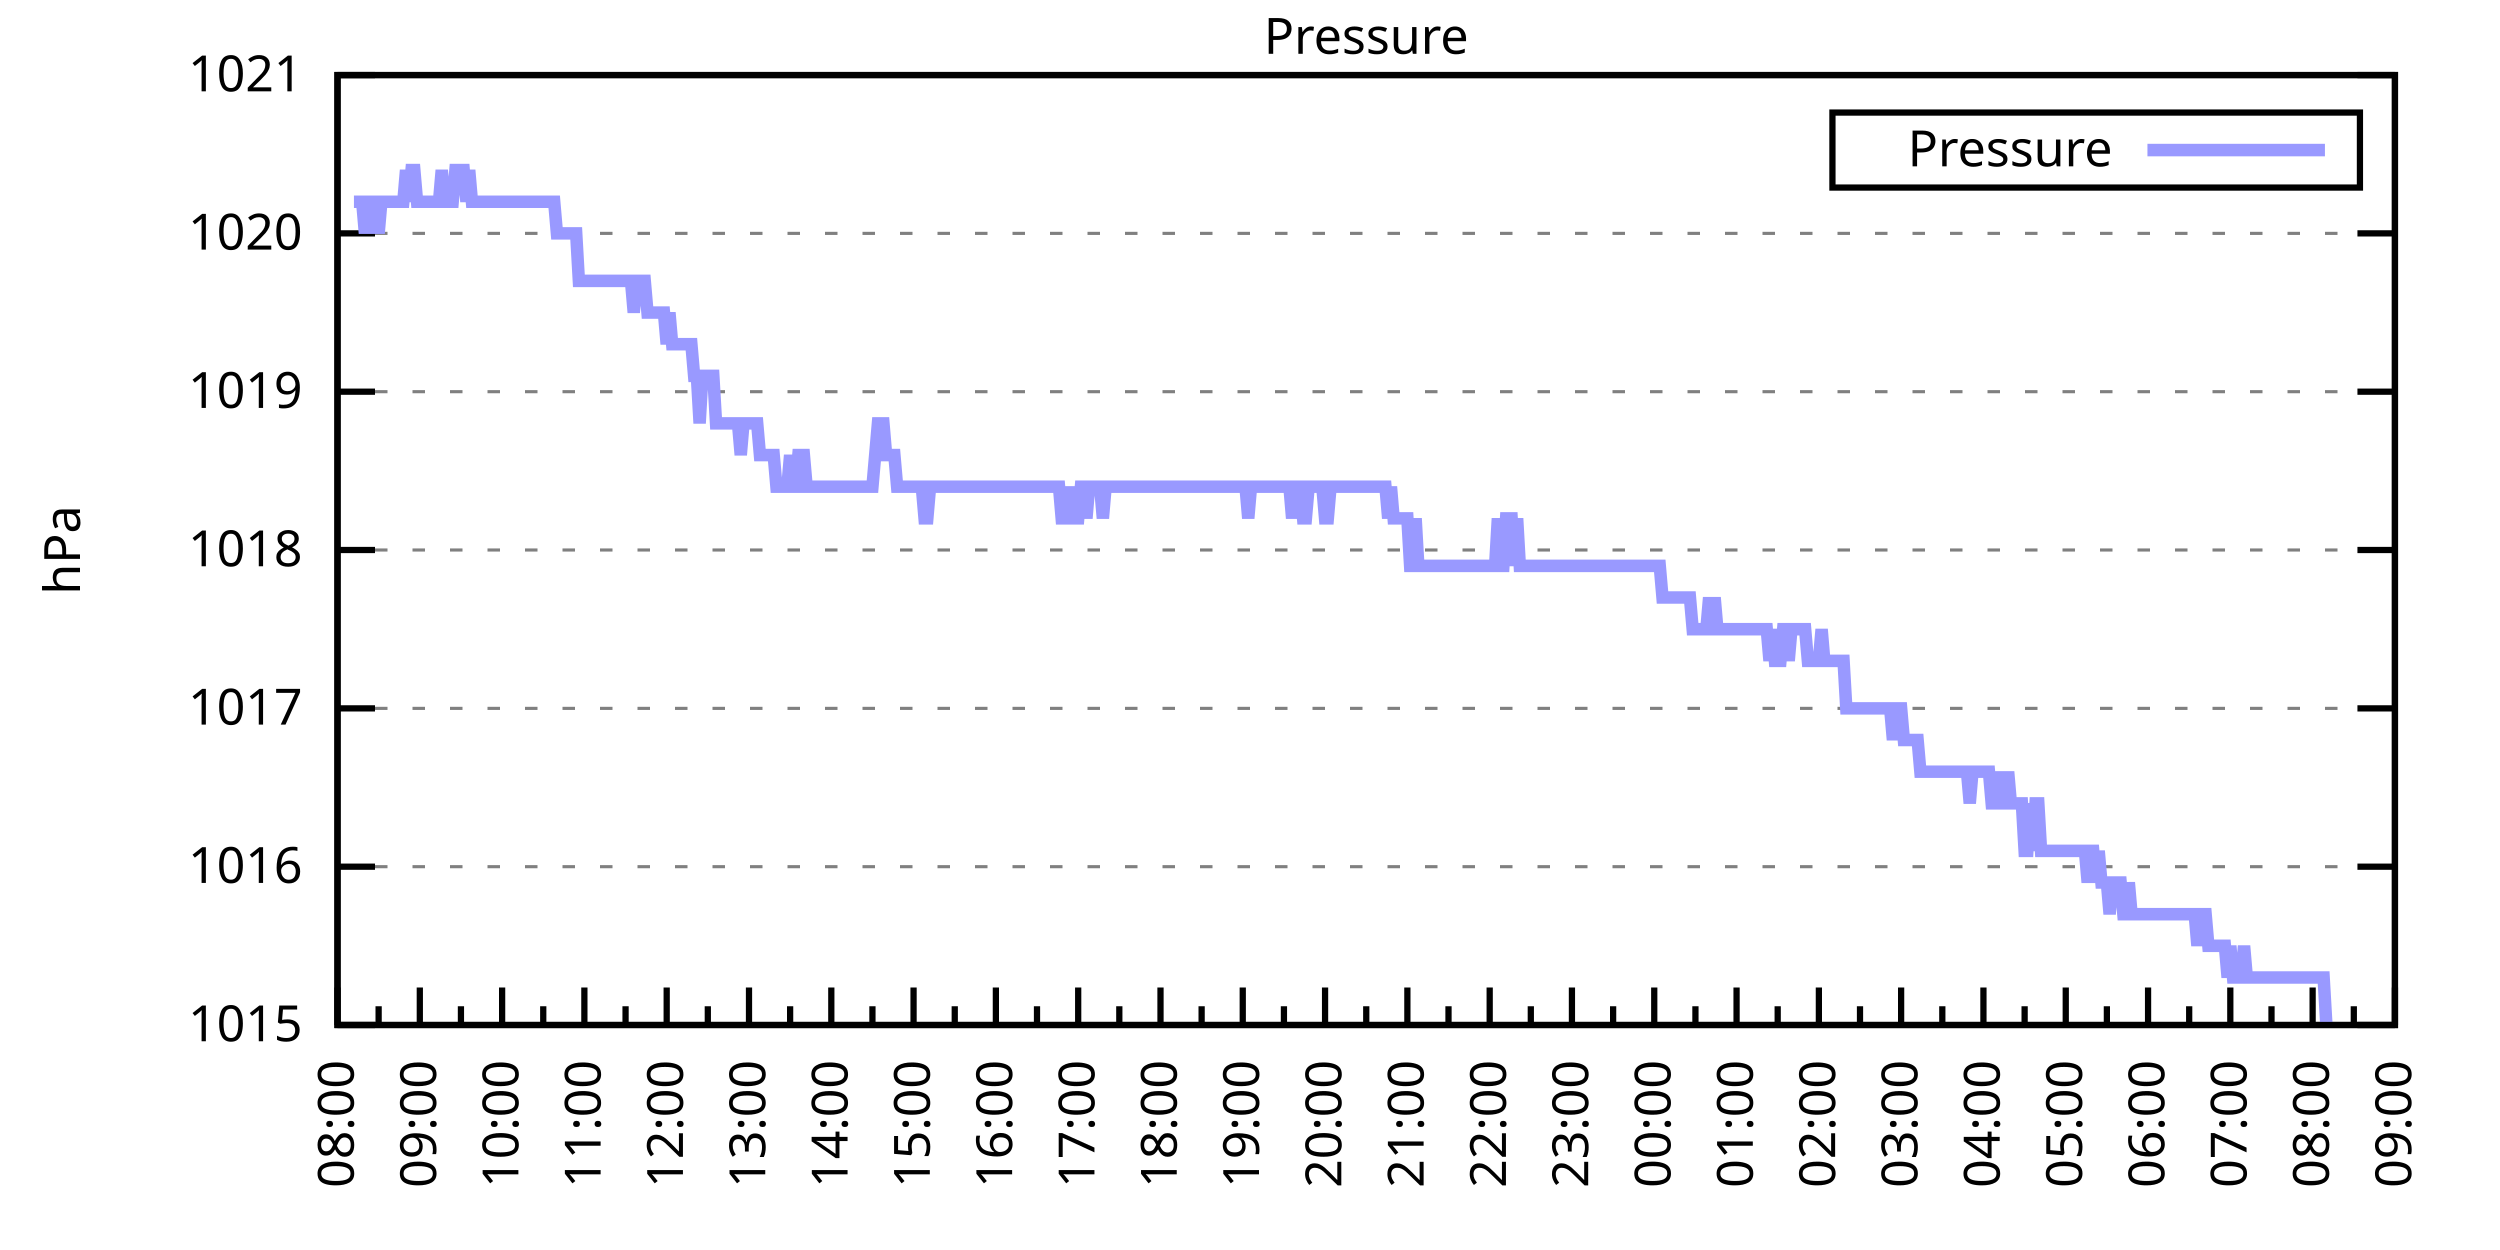
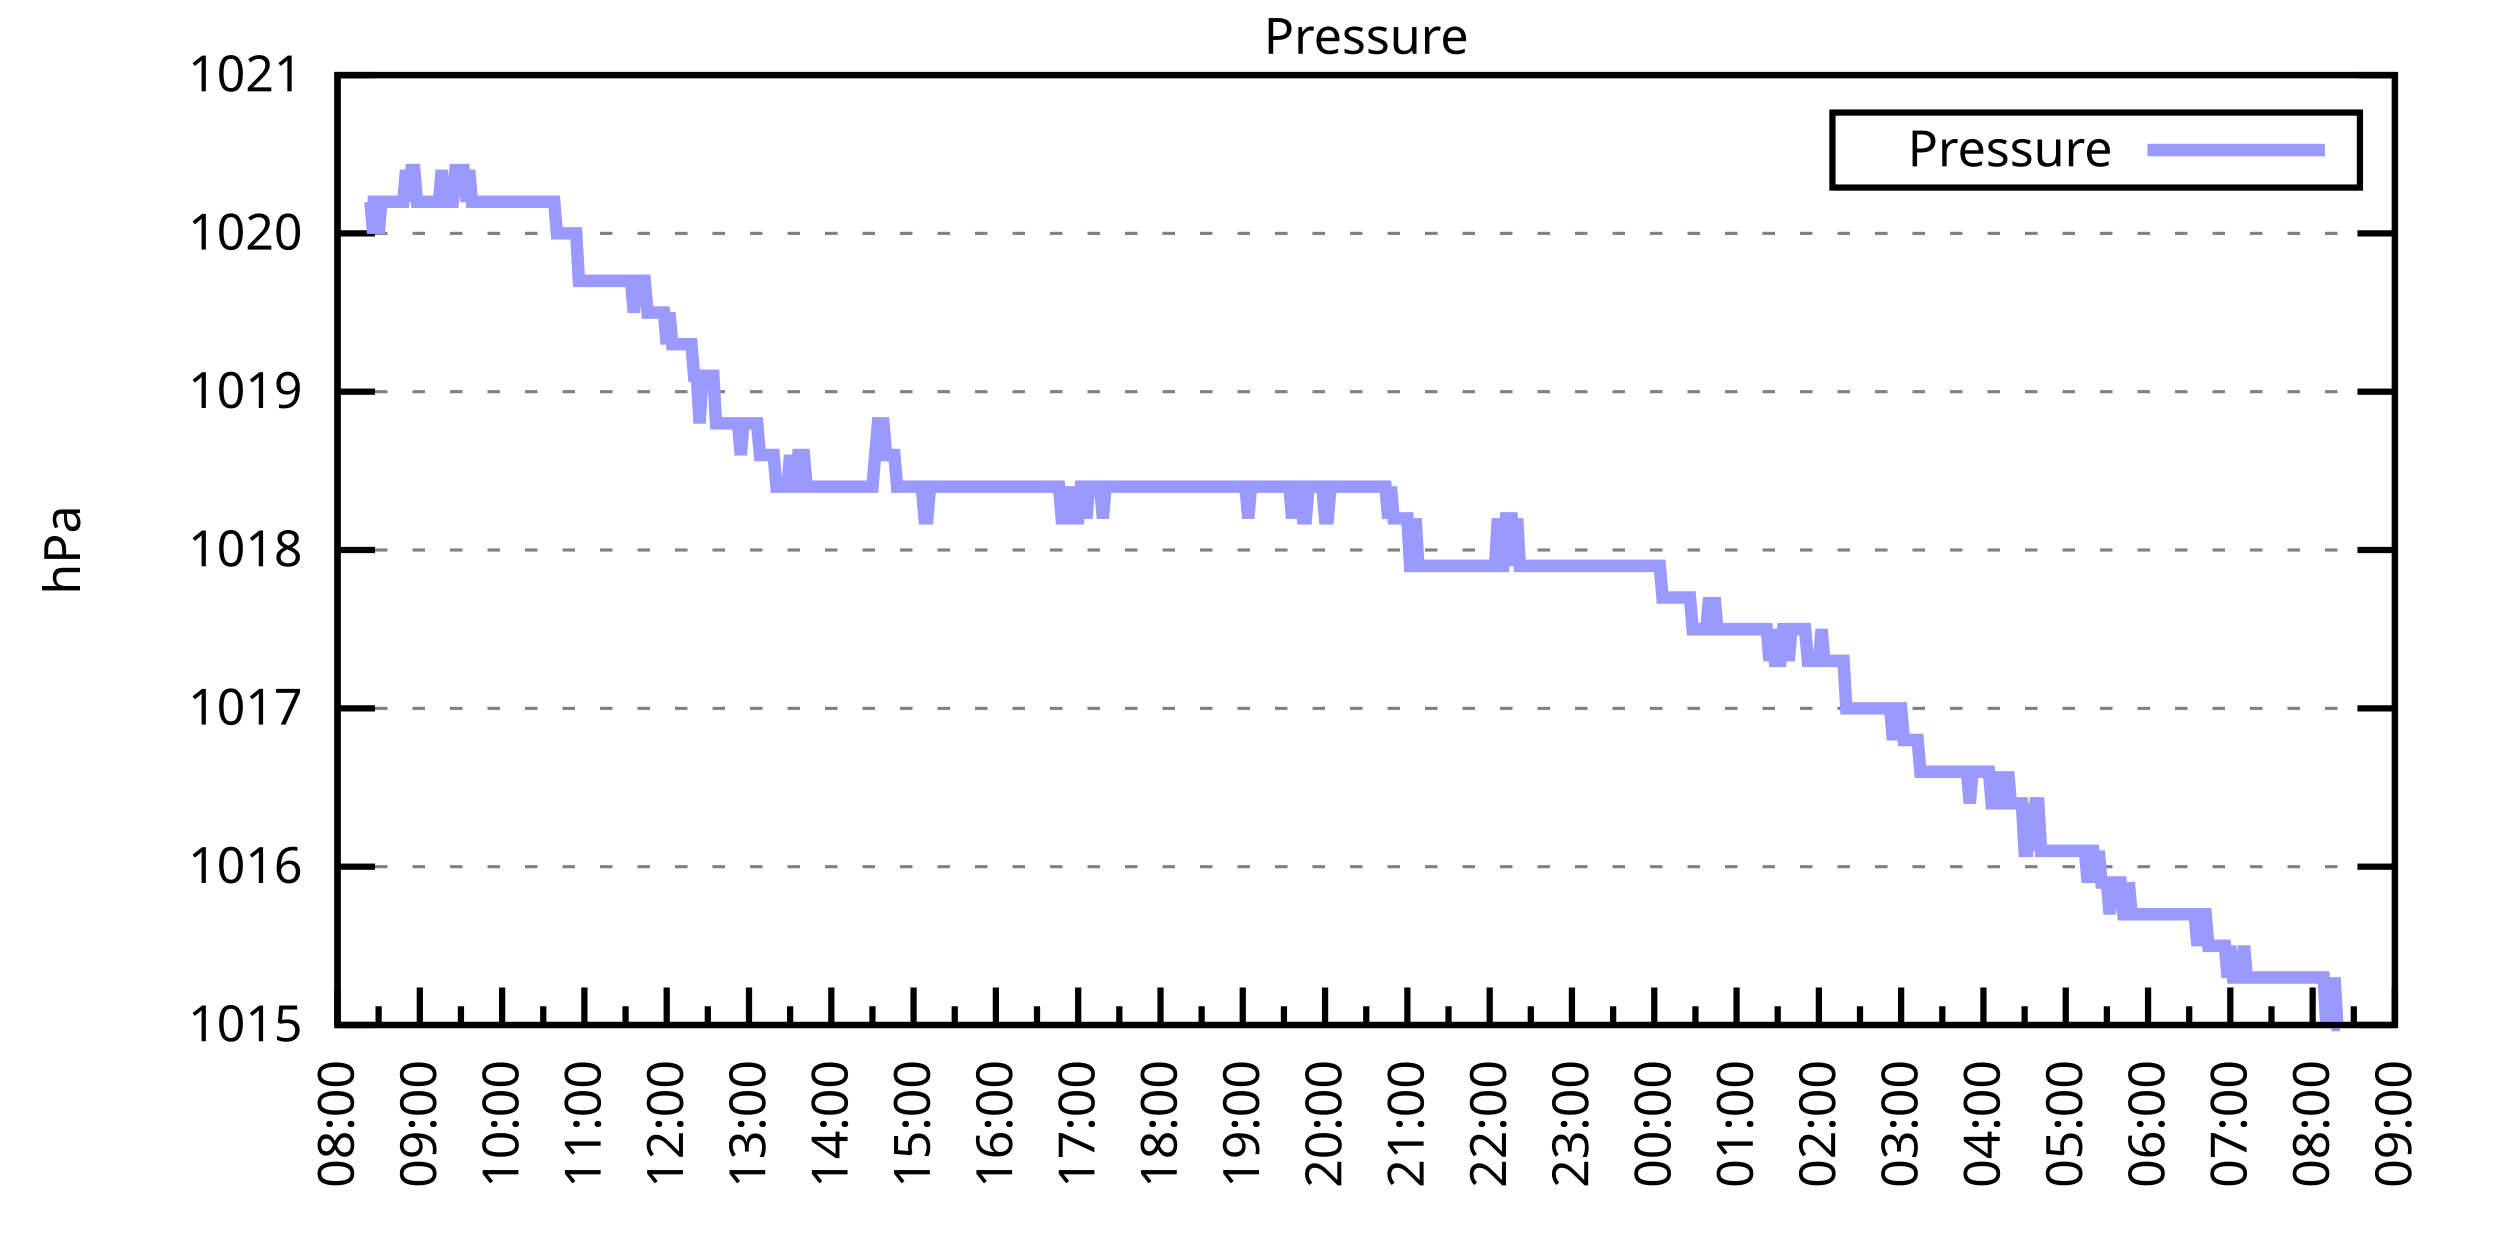
<svg xmlns="http://www.w3.org/2000/svg" xmlns:xlink="http://www.w3.org/1999/xlink" width="400" height="200" viewBox="0 0 400 200">
  <g id="gnuplot_canvas">
    <rect x="0" y="0" width="400" height="200" fill="none" />
    <defs>
      <circle id="gpDot" r="0.5" stroke-width="0.5" stroke="currentColor" />
      <path id="gpPt0" stroke-width="0.333" stroke="currentColor" d="M-1,0 h2 M0,-1 v2" />
      <path id="gpPt1" stroke-width="0.333" stroke="currentColor" d="M-1,-1 L1,1 M1,-1 L-1,1" />
      <path id="gpPt2" stroke-width="0.333" stroke="currentColor" d="M-1,0 L1,0 M0,-1 L0,1 M-1,-1 L1,1 M-1,1 L1,-1" />
      <rect id="gpPt3" stroke-width="0.333" stroke="currentColor" x="-1" y="-1" width="2" height="2" />
      <rect id="gpPt4" stroke-width="0.333" stroke="currentColor" fill="currentColor" x="-1" y="-1" width="2" height="2" />
      <circle id="gpPt5" stroke-width="0.333" stroke="currentColor" cx="0" cy="0" r="1" />
      <use xlink:href="#gpPt5" id="gpPt6" fill="currentColor" stroke="none" />
      <path id="gpPt7" stroke-width="0.333" stroke="currentColor" d="M0,-1.33 L-1.33,0.67 L1.33,0.67 z" />
      <use xlink:href="#gpPt7" id="gpPt8" fill="currentColor" stroke="none" />
      <use xlink:href="#gpPt7" id="gpPt9" stroke="currentColor" transform="rotate(180)" />
      <use xlink:href="#gpPt9" id="gpPt10" fill="currentColor" stroke="none" />
      <use xlink:href="#gpPt3" id="gpPt11" stroke="currentColor" transform="rotate(45)" />
      <use xlink:href="#gpPt11" id="gpPt12" fill="currentColor" stroke="none" />
      <path id="gpPt13" stroke-width="0.333" stroke="currentColor" d="M0,1.330 L1.265,0.411 L0.782,-1.067 L-0.782,-1.076 L-1.265,0.411 z" />
      <use xlink:href="#gpPt13" id="gpPt14" fill="currentColor" stroke="none" />
      <filter id="textbox" filterUnits="objectBoundingBox" x="0" y="0" height="1" width="1">
        <feFlood flood-color="white" flood-opacity="1" result="bgnd" />
        <feComposite in="SourceGraphic" in2="bgnd" operator="atop" />
      </filter>
      <filter id="greybox" filterUnits="objectBoundingBox" x="0" y="0" height="1" width="1">
        <feFlood flood-color="lightgrey" flood-opacity="1" result="grey" />
        <feComposite in="SourceGraphic" in2="grey" operator="atop" />
      </filter>
    </defs>
    <g fill="none" color="white" stroke="currentColor" stroke-width="1.00" stroke-linecap="butt" stroke-linejoin="miter">
</g>
    <g fill="none" color="black" stroke="currentColor" stroke-width="1.00" stroke-linecap="butt" stroke-linejoin="miter">
      <g stroke="none" shape-rendering="crispEdges">
        <polygon fill="rgb(255, 255, 255)" points="54.00,164.00 383.18,164.00 383.18,12.02 54.00,12.02 " />
      </g>
    </g>
    <g fill="none" color="black" stroke="currentColor" stroke-width="1.00" stroke-linecap="butt" stroke-linejoin="miter">
</g>
    <g fill="none" color="black" stroke="black" stroke-width="0.50" stroke-linecap="butt" stroke-linejoin="miter">
</g>
    <g fill="none" color="gray" stroke="currentColor" stroke-width="0.50" stroke-linecap="butt" stroke-linejoin="miter">
      <path stroke="gray" stroke-dasharray="2,4" class="gridline" d="M54.00,164.00 L383.19,164.00  " />
    </g>
    <g fill="none" color="gray" stroke="gray" stroke-width="1.00" stroke-linecap="butt" stroke-linejoin="miter">
</g>
    <g fill="none" color="black" stroke="currentColor" stroke-width="1.00" stroke-linecap="butt" stroke-linejoin="miter">
      <path stroke="black" d="M54.00,164.00 L60.00,164.00 M383.19,164.00 L377.19,164.00  " />
      <g transform="translate(48.40,166.60)" stroke="none" fill="black" font-family="Sans" font-size="8.00" text-anchor="end">
        <text>
          <tspan font-family="Sans"> 1015</tspan>
        </text>
      </g>
    </g>
    <g fill="none" color="black" stroke="currentColor" stroke-width="1.00" stroke-linecap="butt" stroke-linejoin="miter">
</g>
    <g fill="none" color="black" stroke="black" stroke-width="0.50" stroke-linecap="butt" stroke-linejoin="miter">
</g>
    <g fill="none" color="gray" stroke="currentColor" stroke-width="0.50" stroke-linecap="butt" stroke-linejoin="miter">
      <path stroke="gray" stroke-dasharray="2,4" class="gridline" d="M54.00,138.67 L383.19,138.67  " />
    </g>
    <g fill="none" color="gray" stroke="gray" stroke-width="1.00" stroke-linecap="butt" stroke-linejoin="miter">
</g>
    <g fill="none" color="black" stroke="currentColor" stroke-width="1.00" stroke-linecap="butt" stroke-linejoin="miter">
      <path stroke="black" d="M54.00,138.67 L60.00,138.67 M383.19,138.67 L377.19,138.67  " />
      <g transform="translate(48.40,141.27)" stroke="none" fill="black" font-family="Sans" font-size="8.00" text-anchor="end">
        <text>
          <tspan font-family="Sans"> 1016</tspan>
        </text>
      </g>
    </g>
    <g fill="none" color="black" stroke="currentColor" stroke-width="1.00" stroke-linecap="butt" stroke-linejoin="miter">
</g>
    <g fill="none" color="black" stroke="black" stroke-width="0.50" stroke-linecap="butt" stroke-linejoin="miter">
</g>
    <g fill="none" color="gray" stroke="currentColor" stroke-width="0.50" stroke-linecap="butt" stroke-linejoin="miter">
      <path stroke="gray" stroke-dasharray="2,4" class="gridline" d="M54.00,113.34 L383.19,113.34  " />
    </g>
    <g fill="none" color="gray" stroke="gray" stroke-width="1.00" stroke-linecap="butt" stroke-linejoin="miter">
</g>
    <g fill="none" color="black" stroke="currentColor" stroke-width="1.00" stroke-linecap="butt" stroke-linejoin="miter">
      <path stroke="black" d="M54.00,113.34 L60.00,113.34 M383.19,113.34 L377.19,113.34  " />
      <g transform="translate(48.40,115.94)" stroke="none" fill="black" font-family="Sans" font-size="8.00" text-anchor="end">
        <text>
          <tspan font-family="Sans"> 1017</tspan>
        </text>
      </g>
    </g>
    <g fill="none" color="black" stroke="currentColor" stroke-width="1.00" stroke-linecap="butt" stroke-linejoin="miter">
</g>
    <g fill="none" color="black" stroke="black" stroke-width="0.50" stroke-linecap="butt" stroke-linejoin="miter">
</g>
    <g fill="none" color="gray" stroke="currentColor" stroke-width="0.50" stroke-linecap="butt" stroke-linejoin="miter">
      <path stroke="gray" stroke-dasharray="2,4" class="gridline" d="M54.00,88.00 L383.19,88.00  " />
    </g>
    <g fill="none" color="gray" stroke="gray" stroke-width="1.00" stroke-linecap="butt" stroke-linejoin="miter">
</g>
    <g fill="none" color="black" stroke="currentColor" stroke-width="1.00" stroke-linecap="butt" stroke-linejoin="miter">
      <path stroke="black" d="M54.00,88.00 L60.00,88.00 M383.19,88.00 L377.19,88.00  " />
      <g transform="translate(48.40,90.60)" stroke="none" fill="black" font-family="Sans" font-size="8.00" text-anchor="end">
        <text>
          <tspan font-family="Sans"> 1018</tspan>
        </text>
      </g>
    </g>
    <g fill="none" color="black" stroke="currentColor" stroke-width="1.00" stroke-linecap="butt" stroke-linejoin="miter">
</g>
    <g fill="none" color="black" stroke="black" stroke-width="0.50" stroke-linecap="butt" stroke-linejoin="miter">
</g>
    <g fill="none" color="gray" stroke="currentColor" stroke-width="0.50" stroke-linecap="butt" stroke-linejoin="miter">
      <path stroke="gray" stroke-dasharray="2,4" class="gridline" d="M54.00,62.67 L383.19,62.67  " />
    </g>
    <g fill="none" color="gray" stroke="gray" stroke-width="1.00" stroke-linecap="butt" stroke-linejoin="miter">
</g>
    <g fill="none" color="black" stroke="currentColor" stroke-width="1.00" stroke-linecap="butt" stroke-linejoin="miter">
      <path stroke="black" d="M54.00,62.67 L60.00,62.67 M383.19,62.67 L377.19,62.67  " />
      <g transform="translate(48.40,65.27)" stroke="none" fill="black" font-family="Sans" font-size="8.00" text-anchor="end">
        <text>
          <tspan font-family="Sans"> 1019</tspan>
        </text>
      </g>
    </g>
    <g fill="none" color="black" stroke="currentColor" stroke-width="1.00" stroke-linecap="butt" stroke-linejoin="miter">
</g>
    <g fill="none" color="black" stroke="black" stroke-width="0.50" stroke-linecap="butt" stroke-linejoin="miter">
</g>
    <g fill="none" color="gray" stroke="currentColor" stroke-width="0.50" stroke-linecap="butt" stroke-linejoin="miter">
      <path stroke="gray" stroke-dasharray="2,4" class="gridline" d="M54.00,37.34 L383.19,37.34  " />
    </g>
    <g fill="none" color="gray" stroke="gray" stroke-width="1.00" stroke-linecap="butt" stroke-linejoin="miter">
</g>
    <g fill="none" color="black" stroke="currentColor" stroke-width="1.00" stroke-linecap="butt" stroke-linejoin="miter">
      <path stroke="black" d="M54.00,37.34 L60.00,37.34 M383.19,37.34 L377.19,37.34  " />
      <g transform="translate(48.40,39.94)" stroke="none" fill="black" font-family="Sans" font-size="8.00" text-anchor="end">
        <text>
          <tspan font-family="Sans"> 1020</tspan>
        </text>
      </g>
    </g>
    <g fill="none" color="black" stroke="currentColor" stroke-width="1.00" stroke-linecap="butt" stroke-linejoin="miter">
</g>
    <g fill="none" color="black" stroke="black" stroke-width="0.50" stroke-linecap="butt" stroke-linejoin="miter">
</g>
    <g fill="none" color="gray" stroke="currentColor" stroke-width="0.50" stroke-linecap="butt" stroke-linejoin="miter">
      <path stroke="gray" stroke-dasharray="2,4" class="gridline" d="M54.00,12.01 L383.19,12.01  " />
    </g>
    <g fill="none" color="gray" stroke="gray" stroke-width="1.00" stroke-linecap="butt" stroke-linejoin="miter">
</g>
    <g fill="none" color="black" stroke="currentColor" stroke-width="1.00" stroke-linecap="butt" stroke-linejoin="miter">
      <path stroke="black" d="M54.00,12.01 L60.00,12.01 M383.19,12.01 L377.19,12.01  " />
      <g transform="translate(48.40,14.61)" stroke="none" fill="black" font-family="Sans" font-size="8.00" text-anchor="end">
        <text>
          <tspan font-family="Sans"> 1021</tspan>
        </text>
      </g>
    </g>
    <g fill="none" color="black" stroke="currentColor" stroke-width="1.00" stroke-linecap="butt" stroke-linejoin="miter">
      <path stroke="black" d="M54.00,164.00 L54.00,158.00  " />
      <g transform="translate(56.60,169.60) rotate(270)" stroke="none" fill="black" font-family="Sans" font-size="8.00" text-anchor="end">
        <text>
          <tspan font-family="Sans">08:00</tspan>
        </text>
      </g>
    </g>
    <g fill="none" color="black" stroke="currentColor" stroke-width="1.00" stroke-linecap="butt" stroke-linejoin="miter">
      <path stroke="black" d="M60.58,164.00 L60.58,161.00 M67.17,164.00 L67.17,158.00  " />
      <g transform="translate(69.77,169.60) rotate(270)" stroke="none" fill="black" font-family="Sans" font-size="8.00" text-anchor="end">
        <text>
          <tspan font-family="Sans">09:00</tspan>
        </text>
      </g>
    </g>
    <g fill="none" color="black" stroke="currentColor" stroke-width="1.00" stroke-linecap="butt" stroke-linejoin="miter">
      <path stroke="black" d="M73.75,164.00 L73.75,161.00 M80.34,164.00 L80.34,158.00  " />
      <g transform="translate(82.94,169.60) rotate(270)" stroke="none" fill="black" font-family="Sans" font-size="8.00" text-anchor="end">
        <text>
          <tspan font-family="Sans">10:00</tspan>
        </text>
      </g>
    </g>
    <g fill="none" color="black" stroke="currentColor" stroke-width="1.00" stroke-linecap="butt" stroke-linejoin="miter">
      <path stroke="black" d="M86.92,164.00 L86.92,161.00 M93.50,164.00 L93.50,158.00  " />
      <g transform="translate(96.10,169.60) rotate(270)" stroke="none" fill="black" font-family="Sans" font-size="8.00" text-anchor="end">
        <text>
          <tspan font-family="Sans">11:00</tspan>
        </text>
      </g>
    </g>
    <g fill="none" color="black" stroke="currentColor" stroke-width="1.00" stroke-linecap="butt" stroke-linejoin="miter">
      <path stroke="black" d="M100.09,164.00 L100.09,161.00 M106.67,164.00 L106.67,158.00  " />
      <g transform="translate(109.27,169.60) rotate(270)" stroke="none" fill="black" font-family="Sans" font-size="8.00" text-anchor="end">
        <text>
          <tspan font-family="Sans">12:00</tspan>
        </text>
      </g>
    </g>
    <g fill="none" color="black" stroke="currentColor" stroke-width="1.00" stroke-linecap="butt" stroke-linejoin="miter">
      <path stroke="black" d="M113.25,164.00 L113.25,161.00 M119.84,164.00 L119.84,158.00  " />
      <g transform="translate(122.44,169.60) rotate(270)" stroke="none" fill="black" font-family="Sans" font-size="8.00" text-anchor="end">
        <text>
          <tspan font-family="Sans">13:00</tspan>
        </text>
      </g>
    </g>
    <g fill="none" color="black" stroke="currentColor" stroke-width="1.00" stroke-linecap="butt" stroke-linejoin="miter">
      <path stroke="black" d="M126.42,164.00 L126.42,161.00 M133.01,164.00 L133.01,158.00  " />
      <g transform="translate(135.61,169.60) rotate(270)" stroke="none" fill="black" font-family="Sans" font-size="8.00" text-anchor="end">
        <text>
          <tspan font-family="Sans">14:00</tspan>
        </text>
      </g>
    </g>
    <g fill="none" color="black" stroke="currentColor" stroke-width="1.00" stroke-linecap="butt" stroke-linejoin="miter">
      <path stroke="black" d="M139.59,164.00 L139.59,161.00 M146.17,164.00 L146.17,158.00  " />
      <g transform="translate(148.77,169.60) rotate(270)" stroke="none" fill="black" font-family="Sans" font-size="8.00" text-anchor="end">
        <text>
          <tspan font-family="Sans">15:00</tspan>
        </text>
      </g>
    </g>
    <g fill="none" color="black" stroke="currentColor" stroke-width="1.00" stroke-linecap="butt" stroke-linejoin="miter">
      <path stroke="black" d="M152.76,164.00 L152.76,161.00 M159.34,164.00 L159.34,158.00  " />
      <g transform="translate(161.94,169.60) rotate(270)" stroke="none" fill="black" font-family="Sans" font-size="8.00" text-anchor="end">
        <text>
          <tspan font-family="Sans">16:00</tspan>
        </text>
      </g>
    </g>
    <g fill="none" color="black" stroke="currentColor" stroke-width="1.00" stroke-linecap="butt" stroke-linejoin="miter">
      <path stroke="black" d="M165.92,164.00 L165.92,161.00 M172.51,164.00 L172.51,158.00  " />
      <g transform="translate(175.11,169.60) rotate(270)" stroke="none" fill="black" font-family="Sans" font-size="8.00" text-anchor="end">
        <text>
          <tspan font-family="Sans">17:00</tspan>
        </text>
      </g>
    </g>
    <g fill="none" color="black" stroke="currentColor" stroke-width="1.00" stroke-linecap="butt" stroke-linejoin="miter">
      <path stroke="black" d="M179.09,164.00 L179.09,161.00 M185.68,164.00 L185.68,158.00  " />
      <g transform="translate(188.28,169.60) rotate(270)" stroke="none" fill="black" font-family="Sans" font-size="8.00" text-anchor="end">
        <text>
          <tspan font-family="Sans">18:00</tspan>
        </text>
      </g>
    </g>
    <g fill="none" color="black" stroke="currentColor" stroke-width="1.00" stroke-linecap="butt" stroke-linejoin="miter">
      <path stroke="black" d="M192.26,164.00 L192.26,161.00 M198.84,164.00 L198.84,158.00  " />
      <g transform="translate(201.44,169.60) rotate(270)" stroke="none" fill="black" font-family="Sans" font-size="8.00" text-anchor="end">
        <text>
          <tspan font-family="Sans">19:00</tspan>
        </text>
      </g>
    </g>
    <g fill="none" color="black" stroke="currentColor" stroke-width="1.00" stroke-linecap="butt" stroke-linejoin="miter">
      <path stroke="black" d="M205.43,164.00 L205.43,161.00 M212.01,164.00 L212.01,158.00  " />
      <g transform="translate(214.61,169.60) rotate(270)" stroke="none" fill="black" font-family="Sans" font-size="8.00" text-anchor="end">
        <text>
          <tspan font-family="Sans">20:00</tspan>
        </text>
      </g>
    </g>
    <g fill="none" color="black" stroke="currentColor" stroke-width="1.00" stroke-linecap="butt" stroke-linejoin="miter">
      <path stroke="black" d="M218.60,164.00 L218.60,161.00 M225.18,164.00 L225.18,158.00  " />
      <g transform="translate(227.78,169.60) rotate(270)" stroke="none" fill="black" font-family="Sans" font-size="8.00" text-anchor="end">
        <text>
          <tspan font-family="Sans">21:00</tspan>
        </text>
      </g>
    </g>
    <g fill="none" color="black" stroke="currentColor" stroke-width="1.00" stroke-linecap="butt" stroke-linejoin="miter">
      <path stroke="black" d="M231.76,164.00 L231.76,161.00 M238.35,164.00 L238.35,158.00  " />
      <g transform="translate(240.95,169.60) rotate(270)" stroke="none" fill="black" font-family="Sans" font-size="8.00" text-anchor="end">
        <text>
          <tspan font-family="Sans">22:00</tspan>
        </text>
      </g>
    </g>
    <g fill="none" color="black" stroke="currentColor" stroke-width="1.00" stroke-linecap="butt" stroke-linejoin="miter">
      <path stroke="black" d="M244.93,164.00 L244.93,161.00 M251.51,164.00 L251.51,158.00  " />
      <g transform="translate(254.11,169.60) rotate(270)" stroke="none" fill="black" font-family="Sans" font-size="8.00" text-anchor="end">
        <text>
          <tspan font-family="Sans">23:00</tspan>
        </text>
      </g>
    </g>
    <g fill="none" color="black" stroke="currentColor" stroke-width="1.00" stroke-linecap="butt" stroke-linejoin="miter">
      <path stroke="black" d="M258.10,164.00 L258.10,161.00 M264.68,164.00 L264.68,158.00  " />
      <g transform="translate(267.28,169.60) rotate(270)" stroke="none" fill="black" font-family="Sans" font-size="8.00" text-anchor="end">
        <text>
          <tspan font-family="Sans">00:00</tspan>
        </text>
      </g>
    </g>
    <g fill="none" color="black" stroke="currentColor" stroke-width="1.00" stroke-linecap="butt" stroke-linejoin="miter">
      <path stroke="black" d="M271.27,164.00 L271.27,161.00 M277.85,164.00 L277.85,158.00  " />
      <g transform="translate(280.45,169.60) rotate(270)" stroke="none" fill="black" font-family="Sans" font-size="8.00" text-anchor="end">
        <text>
          <tspan font-family="Sans">01:00</tspan>
        </text>
      </g>
    </g>
    <g fill="none" color="black" stroke="currentColor" stroke-width="1.00" stroke-linecap="butt" stroke-linejoin="miter">
      <path stroke="black" d="M284.43,164.00 L284.43,161.00 M291.02,164.00 L291.02,158.00  " />
      <g transform="translate(293.62,169.60) rotate(270)" stroke="none" fill="black" font-family="Sans" font-size="8.00" text-anchor="end">
        <text>
          <tspan font-family="Sans">02:00</tspan>
        </text>
      </g>
    </g>
    <g fill="none" color="black" stroke="currentColor" stroke-width="1.00" stroke-linecap="butt" stroke-linejoin="miter">
      <path stroke="black" d="M297.60,164.00 L297.60,161.00 M304.18,164.00 L304.18,158.00  " />
      <g transform="translate(306.78,169.60) rotate(270)" stroke="none" fill="black" font-family="Sans" font-size="8.00" text-anchor="end">
        <text>
          <tspan font-family="Sans">03:00</tspan>
        </text>
      </g>
    </g>
    <g fill="none" color="black" stroke="currentColor" stroke-width="1.00" stroke-linecap="butt" stroke-linejoin="miter">
      <path stroke="black" d="M310.77,164.00 L310.77,161.00 M317.35,164.00 L317.35,158.00  " />
      <g transform="translate(319.95,169.60) rotate(270)" stroke="none" fill="black" font-family="Sans" font-size="8.00" text-anchor="end">
        <text>
          <tspan font-family="Sans">04:00</tspan>
        </text>
      </g>
    </g>
    <g fill="none" color="black" stroke="currentColor" stroke-width="1.00" stroke-linecap="butt" stroke-linejoin="miter">
      <path stroke="black" d="M323.94,164.00 L323.94,161.00 M330.52,164.00 L330.52,158.00  " />
      <g transform="translate(333.12,169.60) rotate(270)" stroke="none" fill="black" font-family="Sans" font-size="8.00" text-anchor="end">
        <text>
          <tspan font-family="Sans">05:00</tspan>
        </text>
      </g>
    </g>
    <g fill="none" color="black" stroke="currentColor" stroke-width="1.00" stroke-linecap="butt" stroke-linejoin="miter">
      <path stroke="black" d="M337.10,164.00 L337.10,161.00 M343.69,164.00 L343.69,158.00  " />
      <g transform="translate(346.29,169.60) rotate(270)" stroke="none" fill="black" font-family="Sans" font-size="8.00" text-anchor="end">
        <text>
          <tspan font-family="Sans">06:00</tspan>
        </text>
      </g>
    </g>
    <g fill="none" color="black" stroke="currentColor" stroke-width="1.00" stroke-linecap="butt" stroke-linejoin="miter">
      <path stroke="black" d="M350.27,164.00 L350.27,161.00 M356.85,164.00 L356.85,158.00  " />
      <g transform="translate(359.45,169.60) rotate(270)" stroke="none" fill="black" font-family="Sans" font-size="8.00" text-anchor="end">
        <text>
          <tspan font-family="Sans">07:00</tspan>
        </text>
      </g>
    </g>
    <g fill="none" color="black" stroke="currentColor" stroke-width="1.00" stroke-linecap="butt" stroke-linejoin="miter">
      <path stroke="black" d="M363.44,164.00 L363.44,161.00 M370.02,164.00 L370.02,158.00  " />
      <g transform="translate(372.62,169.60) rotate(270)" stroke="none" fill="black" font-family="Sans" font-size="8.00" text-anchor="end">
        <text>
          <tspan font-family="Sans">08:00</tspan>
        </text>
      </g>
    </g>
    <g fill="none" color="black" stroke="currentColor" stroke-width="1.00" stroke-linecap="butt" stroke-linejoin="miter">
      <path stroke="black" d="M376.61,164.00 L376.61,161.00 M383.19,164.00 L383.19,158.00  " />
      <g transform="translate(385.79,169.60) rotate(270)" stroke="none" fill="black" font-family="Sans" font-size="8.00" text-anchor="end">
        <text>
          <tspan font-family="Sans">09:00</tspan>
        </text>
      </g>
    </g>
    <g fill="none" color="black" stroke="currentColor" stroke-width="1.00" stroke-linecap="butt" stroke-linejoin="miter">
</g>
    <g fill="none" color="black" stroke="currentColor" stroke-width="1.00" stroke-linecap="butt" stroke-linejoin="miter">
      <path stroke="black" d="M54.00,12.01 L54.00,164.00 L383.19,164.00 L383.19,12.01 L54.00,12.01 Z  " />
    </g>
    <g fill="none" color="black" stroke="currentColor" stroke-width="1.00" stroke-linecap="butt" stroke-linejoin="miter">
      <g transform="translate(12.80,88.01) rotate(270)" stroke="none" fill="black" font-family="Sans" font-size="8.00" text-anchor="middle">
        <text>
          <tspan font-family="Sans">hPa</tspan>
        </text>
      </g>
    </g>
    <g fill="none" color="black" stroke="currentColor" stroke-width="1.00" stroke-linecap="butt" stroke-linejoin="miter">
</g>
    <g fill="none" color="black" stroke="currentColor" stroke-width="1.00" stroke-linecap="butt" stroke-linejoin="miter">
      <path stroke="black" d="M293.19,30.01 L293.19,18.01 L377.59,18.01 L377.59,30.01 L293.19,30.01 Z  " />
    </g>
    <g id="Pressure_plot_1">
      <g fill="none" color="white" stroke="black" stroke-width="2.00" stroke-linecap="butt" stroke-linejoin="miter">
</g>
      <g fill="none" color="black" stroke="currentColor" stroke-width="2.00" stroke-linecap="butt" stroke-linejoin="miter">
        <g transform="translate(337.99,26.61)" stroke="none" fill="black" font-family="Sans" font-size="8.00" text-anchor="end">
          <text>
            <tspan font-family="Sans">Pressure</tspan>
          </text>
        </g>
      </g>
      <g fill="none" color="black" stroke="currentColor" stroke-width="2.00" stroke-linecap="butt" stroke-linejoin="miter">
-         <path stroke="rgb(153, 153, 255)" d="M343.59,24.01 L371.99,24.01 M56.63,32.28 L57.07,32.28 L57.51,32.28 L57.95,32.28 L58.39,37.34 L58.83,32.28   L59.27,32.28 L59.71,37.34 L60.14,32.28 L60.58,37.34 L61.02,32.28 L61.46,32.28 L61.90,32.28 L62.34,32.28   L62.78,32.28 L63.22,32.28 L63.66,32.28 L64.10,32.28 L64.53,32.28 L64.97,27.21 L65.41,32.28 L65.85,27.21   L66.29,27.21 L66.73,32.28 L67.17,32.28 L67.61,32.28 L68.05,32.28 L68.48,32.28 L68.92,32.28 L69.36,32.28   L69.80,32.28 L70.24,32.28 L70.68,27.21 L71.12,32.28 L71.56,32.28 L72.00,32.28 L72.43,32.28 L72.87,27.21   L73.31,27.21 L73.75,27.21 L74.19,27.21 L74.63,32.28 L75.07,27.21 L75.51,32.28 L75.95,32.28 L76.38,32.28   L76.82,32.28 L77.26,32.28 L77.70,32.28 L78.14,32.28 L78.58,32.28 L79.02,32.28 L79.46,32.28 L79.90,32.28   L80.34,32.28 L80.77,32.28 L81.21,32.28 L81.65,32.28 L82.09,32.28 L82.53,32.28 L82.97,32.28 L83.41,32.28   L83.85,32.28 L84.29,32.28 L84.72,32.28 L85.16,32.28 L85.60,32.28 L86.04,32.28 L86.48,32.28 L86.92,32.28   L87.36,32.28 L87.80,32.28 L88.24,32.28 L88.67,32.28 L89.11,37.34 L89.55,37.34 L89.99,37.34 L90.43,37.34   L90.87,37.34 L91.31,37.34 L91.75,37.34 L92.19,37.34 L92.62,44.94 L93.06,44.94 L93.50,44.94 L93.94,44.94   L94.38,44.94 L94.82,44.94 L95.26,44.94 L95.70,44.94 L96.14,44.94 L96.58,44.94 L97.01,44.94 L97.45,44.94   L97.89,44.94 L98.33,44.94 L98.77,44.94 L99.21,44.94 L99.65,44.94 L100.09,44.94 L100.53,44.94 L100.96,44.94   L101.40,50.01 L101.84,44.94 L102.28,44.94 L102.72,44.94 L103.16,44.94 L103.60,50.01 L104.04,50.01 L104.48,50.01   L104.91,50.01 L105.35,50.01 L105.79,50.01 L106.23,50.01 L106.67,55.07 L107.11,50.01 L107.55,55.07 L107.99,55.07   L108.43,55.07 L108.87,55.07 L109.30,55.07 L109.74,55.07 L110.18,55.07 L110.62,55.07 L111.06,60.14 L111.50,60.14   L111.94,67.74 L112.38,60.14 L112.82,60.14 L113.25,60.14 L113.69,60.14 L114.13,60.14 L114.57,67.74 L115.01,67.74   L115.45,67.74 L115.89,67.74 L116.33,67.74 L116.77,67.74 L117.20,67.74 L117.64,67.74 L118.08,67.74 L118.52,72.81   L118.96,67.74 L119.40,67.74 L119.84,67.74 L120.28,67.74 L120.72,67.74 L121.15,67.74 L121.59,72.81 L122.03,72.81   L122.47,72.81 L122.91,72.81 L123.35,72.81 L123.79,72.81 L124.23,77.87 L124.67,77.87 L125.11,77.87 L125.54,77.87   L125.98,77.87 L126.42,72.81 L126.86,77.87 L127.30,77.87 L127.74,72.81 L128.18,72.81 L128.62,72.81 L129.06,77.87   L129.49,77.87 L129.93,77.87 L130.37,77.87 L130.81,77.87 L131.25,77.87 L131.69,77.87 L132.13,77.87 L132.57,77.87   L133.01,77.87 L133.44,77.87 L133.88,77.87 L134.32,77.87 L134.76,77.87 L135.20,77.87 L135.64,77.87 L136.08,77.87   L136.52,77.87 L136.96,77.87 L137.39,77.87 L137.83,77.87 L138.27,77.87 L138.71,77.87 L139.15,77.87 L139.59,77.87   L140.03,72.81 L140.47,67.74 L140.91,67.74 L141.35,67.74 L141.78,72.81 L142.22,72.81 L142.66,72.81 L143.10,72.81   L143.54,77.87 L143.98,77.87 L144.42,77.87 L144.86,77.87 L145.30,77.87 L145.73,77.87 L146.17,77.87 L146.61,77.87   L147.05,77.87 L147.49,77.87 L147.93,82.94 L148.37,82.94 L148.81,77.87 L149.25,77.87 L149.68,77.87 L150.12,77.87   L150.56,77.87 L151.00,77.87 L151.44,77.87 L151.88,77.87 L152.32,77.87 L152.76,77.87 L153.20,77.87 L153.63,77.87   L154.07,77.87 L154.51,77.87 L154.95,77.87 L155.39,77.87 L155.83,77.87 L156.27,77.87 L156.71,77.87 L157.15,77.87   L157.59,77.87 L158.02,77.87 L158.46,77.87 L158.90,77.87 L159.34,77.87 L159.78,77.87 L160.22,77.87 L160.66,77.87   L161.10,77.87 L161.54,77.87 L161.97,77.87 L162.41,77.87 L162.85,77.87 L163.29,77.87 L163.73,77.87 L164.17,77.87   L164.61,77.87 L165.05,77.87 L165.49,77.87 L165.92,77.87 L166.36,77.87 L166.80,77.87 L167.24,77.87 L167.68,77.87   L168.12,77.87 L168.56,77.87 L169.00,77.87 L169.44,77.87 L169.87,82.94 L170.31,82.94 L170.75,82.94 L171.19,77.87   L171.63,82.94 L172.07,82.94 L172.51,82.94 L172.95,77.87 L173.39,77.87 L173.83,82.94 L174.26,77.87 L174.70,77.87   L175.14,77.87 L175.58,77.87 L176.02,77.87 L176.46,82.94 L176.90,77.87 L177.34,77.87 L177.78,77.87 L178.21,77.87   L178.65,77.87 L179.09,77.87 L179.53,77.87 L179.97,77.87 L180.41,77.87 L180.85,77.87 L181.29,77.87 L181.73,77.87   L182.16,77.87 L182.60,77.87 L183.04,77.87 L183.48,77.87 L183.92,77.87 L184.36,77.87 L184.80,77.87 L185.24,77.87   L185.68,77.87 L186.11,77.87 L186.55,77.87 L186.99,77.87 L187.43,77.87 L187.87,77.87 L188.31,77.87 L188.75,77.87   L189.19,77.87 L189.63,77.87 L190.07,77.87 L190.50,77.87 L190.94,77.87 L191.38,77.87 L191.82,77.87 L192.26,77.87   L192.70,77.87 L193.14,77.87 L193.58,77.87 L194.02,77.87 L194.45,77.87 L194.89,77.87 L195.33,77.87 L195.77,77.87   L196.21,77.87 L196.65,77.87 L197.09,77.87 L197.53,77.87 L197.97,77.87 L198.40,77.87 L198.84,77.87 L199.28,77.87   L199.72,82.94 L200.16,77.87 L200.60,77.87 L201.04,77.87 L201.48,77.87 L201.92,77.87 L202.35,77.87 L202.79,77.87   L203.23,77.87 L203.67,77.87 L204.11,77.87 L204.55,77.87 L204.99,77.87 L205.43,77.87 L205.87,77.87 L206.31,77.87   L206.74,82.94 L207.18,77.87 L207.62,77.87 L208.06,77.87 L208.50,82.94 L208.94,82.94 L209.38,77.87 L209.82,77.87   L210.26,77.87 L210.69,77.87 L211.13,77.87 L211.57,77.87 L212.01,82.94 L212.45,82.94 L212.89,77.87 L213.33,77.87   L213.77,77.87 L214.21,77.87 L214.64,77.87 L215.08,77.87 L215.52,77.87 L215.96,77.87 L216.40,77.87 L216.84,77.87   L217.28,77.87 L217.72,77.87 L218.16,77.87 L218.60,77.87 L219.03,77.87 L219.47,77.87 L219.91,77.87 L220.35,77.87   L220.79,77.87 L221.23,77.87 L221.67,77.87 L222.11,82.94 L222.55,77.87 L222.98,82.94 L223.42,82.94 L223.86,82.94   L224.30,82.94 L224.74,82.94 L225.18,82.94 L225.62,90.54 L226.06,90.54 L226.50,82.94 L226.93,90.54 L227.37,90.54   L227.81,90.54 L228.25,90.54 L228.69,90.54 L229.13,90.54 L229.57,90.54 L230.01,90.54 L230.45,90.54 L230.88,90.54   L231.32,90.54 L231.76,90.54 L232.20,90.54 L232.64,90.54 L233.08,90.54 L233.52,90.54 L233.96,90.54 L234.40,90.54   L234.84,90.54 L235.27,90.54 L235.71,90.54 L236.15,90.54 L236.59,90.54 L237.03,90.54 L237.47,90.54 L237.91,90.54   L238.35,90.54 L238.79,90.54 L239.22,90.54 L239.66,82.94 L240.10,90.54 L240.54,90.54 L240.98,82.94 L241.42,82.94   L241.86,82.94 L242.30,90.54 L242.74,82.94 L243.17,90.54 L243.61,90.54 L244.05,90.54 L244.49,90.54 L244.93,90.54   L245.37,90.54 L245.81,90.54 L246.25,90.54 L246.69,90.54 L247.12,90.54 L247.56,90.54 L248.00,90.54 L248.44,90.54   L248.88,90.54 L249.32,90.54 L249.76,90.54 L250.20,90.54 L250.64,90.54 L251.08,90.54 L251.51,90.54 L251.95,90.54   L252.39,90.54 L252.83,90.54 L253.27,90.54 L253.71,90.54 L254.15,90.54 L254.59,90.54 L255.03,90.54 L255.46,90.54   L255.90,90.54 L256.34,90.54 L256.78,90.54 L257.22,90.54 L257.66,90.54 L258.10,90.54 L258.54,90.54 L258.98,90.54   L259.41,90.54 L259.85,90.54 L260.29,90.54 L260.73,90.54 L261.17,90.54 L261.61,90.54 L262.05,90.54 L262.49,90.54   L262.93,90.54 L263.36,90.54 L263.80,90.54 L264.24,90.54 L264.68,90.54 L265.12,90.54 L265.56,90.54 L266.00,95.60   L266.44,95.60 L266.88,95.60 L267.32,95.60 L267.75,95.60 L268.19,95.60 L268.63,95.60 L269.07,95.60 L269.51,95.60   L269.95,95.60 L270.39,95.60 L270.83,100.67 L271.27,100.67 L271.70,100.67 L272.14,100.67 L272.58,100.67 L273.02,100.67   L273.46,95.60 L273.90,100.67 L274.34,95.60 L274.78,100.67 L275.22,100.67 L275.65,100.67 L276.09,100.67 L276.53,100.67   L276.97,100.67 L277.41,100.67 L277.85,100.67 L278.29,100.67 L278.73,100.67 L279.17,100.67 L279.60,100.67 L280.04,100.67   L280.48,100.67 L280.92,100.67 L281.36,100.67 L281.80,100.67 L282.24,100.67 L282.68,100.67 L283.12,105.74 L283.56,100.67   L283.99,105.74 L284.43,105.74 L284.87,105.74 L285.31,100.67 L285.75,100.67 L286.19,105.74 L286.63,100.67 L287.07,100.67   L287.51,100.67 L287.94,100.67 L288.38,100.67 L288.82,100.67 L289.26,105.74 L289.70,105.74 L290.14,105.74 L290.58,105.74   L291.02,105.74 L291.46,100.67 L291.89,105.74 L292.33,105.74 L292.77,105.74 L293.21,105.74 L293.65,105.74 L294.09,105.74   L294.53,105.74 L294.97,105.74 L295.41,113.34 L295.84,113.34 L296.28,113.34 L296.72,113.34 L297.16,113.34 L297.60,113.34   L298.04,113.34 L298.48,113.34 L298.92,113.34 L299.36,113.34 L299.80,113.34 L300.23,113.34 L300.67,113.34 L301.11,113.34   L301.55,113.34 L301.99,113.34 L302.43,113.34 L302.87,118.40 L303.31,113.34 L303.75,113.34 L304.18,113.34 L304.62,118.40   L305.06,118.40 L305.50,118.40 L305.94,118.40 L306.38,118.40 L306.82,118.40 L307.26,123.47 L307.70,123.47 L308.13,123.47   L308.57,123.47 L309.01,123.47 L309.45,123.47 L309.89,123.47 L310.33,123.47 L310.77,123.47 L311.21,123.47 L311.65,123.47   L312.08,123.47 L312.52,123.47 L312.96,123.47 L313.40,123.47 L313.84,123.47 L314.28,123.47 L314.72,123.47 L315.16,128.54   L315.60,123.47 L316.04,123.47 L316.47,123.47 L316.91,123.47 L317.35,123.47 L317.79,123.47 L318.23,123.47 L318.67,128.54   L319.11,128.54 L319.55,128.54 L319.99,123.47 L320.42,128.54 L320.86,128.54 L321.30,123.47 L321.74,128.54 L322.18,128.54   L322.62,128.54 L323.06,128.54 L323.50,128.54 L323.94,136.14 L324.37,136.14 L324.81,128.54 L325.25,136.14 L325.69,128.54   L326.13,128.54 L326.57,136.14 L327.01,136.14 L327.45,136.14 L327.89,136.14 L328.33,136.14 L328.76,136.14 L329.20,136.14   L329.64,136.14 L330.08,136.14 L330.52,136.14 L330.96,136.14 L331.40,136.14 L331.84,136.14 L332.28,136.14 L332.71,136.14   L333.15,136.14 L333.59,136.14 L334.03,141.20 L334.47,136.14 L334.91,136.14 L335.35,141.20 L335.79,136.14 L336.23,141.20   L336.66,141.20 L337.10,141.20 L337.54,146.27 L337.98,141.20 L338.42,141.20 L338.86,141.20 L339.30,141.20 L339.74,146.27   L340.18,146.27 L340.61,141.20 L341.05,146.27 L341.49,146.27 L341.93,146.27 L342.37,146.27 L342.81,146.27 L343.25,146.27   L343.69,146.27 L344.13,146.27 L344.57,146.27 L345.00,146.27 L345.44,146.27 L345.88,146.27 L346.32,146.27 L346.76,146.27   L347.20,146.27 L347.64,146.27 L348.08,146.27 L348.52,146.27 L348.95,146.27 L349.39,146.27 L349.83,146.27 L350.27,146.27   L350.71,146.27 L351.15,146.27 L351.59,151.33 L352.03,146.27 L352.47,146.27 L352.90,146.27 L353.34,151.33 L353.78,151.33   L354.22,151.33 L354.66,151.33 L355.10,151.33 L355.54,151.33 L355.98,151.33 L356.42,156.40 L356.85,151.33 L357.29,156.40   L357.73,156.40 L358.17,156.40 L358.61,156.40 L359.05,151.33 L359.49,156.40 L359.93,156.40 L360.37,156.40 L360.81,156.40   L361.24,156.40 L361.68,156.40 L362.12,156.40 L362.56,156.40 L363.00,156.40 L363.44,156.40 L363.88,156.40 L364.32,156.40   L364.76,156.40 L365.19,156.40 L365.63,156.40 L366.07,156.40 L366.51,156.40 L366.95,156.40 L367.39,156.40 L367.83,156.40   L368.27,156.40 L368.71,156.40 L369.14,156.40 L369.58,156.40 L370.02,156.40 L370.46,156.40 L370.90,156.40 L371.34,156.40   L371.78,156.40 L372.22,164.00  " />
+         <path stroke="rgb(153, 153, 255)" d="M343.59,24.01 L371.99,24.01 M58.83,32.28 L59.27,32.28 L59.71,37.34 L60.14,32.28 L60.58,37.34 L61.02,32.28   L61.46,32.28 L61.90,32.28 L62.34,32.28 L62.78,32.28 L63.22,32.28 L63.66,32.28 L64.10,32.28 L64.53,32.28   L64.97,27.21 L65.41,32.28 L65.85,27.21 L66.29,27.21 L66.73,32.28 L67.17,32.28 L67.61,32.28 L68.05,32.28   L68.48,32.28 L68.92,32.28 L69.36,32.28 L69.80,32.28 L70.24,32.28 L70.68,27.21 L71.12,32.28 L71.56,32.28   L72.00,32.28 L72.43,32.28 L72.87,27.21 L73.31,27.21 L73.75,27.21 L74.19,27.21 L74.63,32.28 L75.07,27.21   L75.51,32.28 L75.95,32.28 L76.38,32.28 L76.82,32.28 L77.26,32.28 L77.70,32.28 L78.14,32.28 L78.58,32.28   L79.02,32.28 L79.46,32.28 L79.90,32.28 L80.34,32.28 L80.77,32.28 L81.21,32.28 L81.65,32.28 L82.09,32.28   L82.53,32.28 L82.97,32.28 L83.41,32.28 L83.85,32.28 L84.29,32.28 L84.72,32.28 L85.16,32.28 L85.60,32.28   L86.04,32.28 L86.48,32.28 L86.92,32.28 L87.36,32.28 L87.80,32.28 L88.24,32.28 L88.67,32.28 L89.11,37.34   L89.55,37.34 L89.99,37.34 L90.43,37.34 L90.87,37.34 L91.31,37.34 L91.75,37.34 L92.19,37.34 L92.62,44.94   L93.06,44.94 L93.50,44.94 L93.94,44.94 L94.38,44.94 L94.82,44.94 L95.26,44.94 L95.70,44.94 L96.14,44.94   L96.58,44.94 L97.01,44.94 L97.45,44.94 L97.89,44.94 L98.33,44.94 L98.77,44.94 L99.21,44.94 L99.65,44.94   L100.09,44.94 L100.53,44.94 L100.96,44.94 L101.40,50.01 L101.84,44.94 L102.28,44.94 L102.72,44.94 L103.16,44.94   L103.60,50.01 L104.04,50.01 L104.48,50.01 L104.91,50.01 L105.35,50.01 L105.79,50.01 L106.23,50.01 L106.67,55.07   L107.11,50.01 L107.55,55.07 L107.99,55.07 L108.43,55.07 L108.87,55.07 L109.30,55.07 L109.74,55.07 L110.18,55.07   L110.62,55.07 L111.06,60.14 L111.50,60.14 L111.94,67.74 L112.38,60.14 L112.82,60.14 L113.25,60.14 L113.69,60.14   L114.13,60.14 L114.57,67.74 L115.01,67.74 L115.45,67.74 L115.89,67.74 L116.33,67.74 L116.77,67.74 L117.20,67.74   L117.64,67.74 L118.08,67.74 L118.52,72.81 L118.96,67.74 L119.40,67.74 L119.84,67.74 L120.28,67.74 L120.72,67.74   L121.15,67.74 L121.59,72.81 L122.03,72.81 L122.47,72.81 L122.91,72.81 L123.35,72.81 L123.79,72.81 L124.23,77.87   L124.67,77.87 L125.11,77.87 L125.54,77.87 L125.98,77.87 L126.42,72.81 L126.86,77.87 L127.30,77.87 L127.74,72.81   L128.18,72.81 L128.62,72.81 L129.06,77.87 L129.49,77.87 L129.93,77.87 L130.37,77.87 L130.81,77.87 L131.25,77.87   L131.69,77.87 L132.13,77.87 L132.57,77.87 L133.01,77.87 L133.44,77.87 L133.88,77.87 L134.32,77.87 L134.76,77.87   L135.20,77.87 L135.64,77.87 L136.08,77.87 L136.52,77.87 L136.96,77.87 L137.39,77.87 L137.83,77.87 L138.27,77.87   L138.71,77.87 L139.15,77.87 L139.59,77.87 L140.03,72.81 L140.47,67.74 L140.91,67.74 L141.35,67.74 L141.78,72.81   L142.22,72.81 L142.66,72.81 L143.10,72.81 L143.54,77.87 L143.98,77.87 L144.42,77.87 L144.86,77.87 L145.30,77.87   L145.73,77.87 L146.17,77.87 L146.61,77.87 L147.05,77.87 L147.49,77.87 L147.93,82.94 L148.37,82.94 L148.81,77.87   L149.25,77.87 L149.68,77.87 L150.12,77.87 L150.56,77.87 L151.00,77.87 L151.44,77.87 L151.88,77.87 L152.32,77.87   L152.76,77.87 L153.20,77.87 L153.63,77.87 L154.07,77.87 L154.51,77.87 L154.95,77.87 L155.39,77.87 L155.83,77.87   L156.27,77.87 L156.71,77.87 L157.15,77.87 L157.59,77.87 L158.02,77.87 L158.46,77.87 L158.90,77.87 L159.34,77.87   L159.78,77.87 L160.22,77.87 L160.66,77.87 L161.10,77.87 L161.54,77.87 L161.97,77.87 L162.41,77.87 L162.85,77.87   L163.29,77.87 L163.73,77.87 L164.17,77.87 L164.61,77.87 L165.05,77.87 L165.49,77.87 L165.92,77.87 L166.36,77.87   L166.80,77.87 L167.24,77.87 L167.68,77.87 L168.12,77.87 L168.56,77.87 L169.00,77.87 L169.44,77.87 L169.87,82.94   L170.31,82.94 L170.75,82.94 L171.19,77.87 L171.63,82.94 L172.07,82.94 L172.51,82.94 L172.95,77.87 L173.39,77.87   L173.83,82.94 L174.26,77.87 L174.70,77.87 L175.14,77.87 L175.58,77.87 L176.02,77.87 L176.46,82.94 L176.90,77.87   L177.34,77.87 L177.78,77.87 L178.21,77.87 L178.65,77.87 L179.09,77.87 L179.53,77.87 L179.97,77.87 L180.41,77.87   L180.85,77.87 L181.29,77.87 L181.73,77.87 L182.16,77.87 L182.60,77.87 L183.04,77.87 L183.48,77.87 L183.92,77.87   L184.36,77.87 L184.80,77.87 L185.24,77.87 L185.68,77.87 L186.11,77.87 L186.55,77.87 L186.99,77.87 L187.43,77.87   L187.87,77.87 L188.31,77.87 L188.75,77.87 L189.19,77.87 L189.63,77.87 L190.07,77.87 L190.50,77.87 L190.94,77.87   L191.38,77.87 L191.82,77.87 L192.26,77.87 L192.70,77.87 L193.14,77.87 L193.58,77.87 L194.02,77.87 L194.45,77.87   L194.89,77.87 L195.33,77.87 L195.77,77.87 L196.21,77.87 L196.65,77.87 L197.09,77.87 L197.53,77.87 L197.97,77.87   L198.40,77.87 L198.84,77.87 L199.28,77.87 L199.72,82.94 L200.16,77.87 L200.60,77.87 L201.04,77.87 L201.48,77.87   L201.92,77.87 L202.35,77.87 L202.79,77.87 L203.23,77.87 L203.67,77.87 L204.11,77.87 L204.55,77.87 L204.99,77.87   L205.43,77.87 L205.87,77.87 L206.31,77.87 L206.74,82.94 L207.18,77.87 L207.62,77.87 L208.06,77.87 L208.50,82.94   L208.94,82.94 L209.38,77.87 L209.82,77.87 L210.26,77.87 L210.69,77.87 L211.13,77.87 L211.57,77.87 L212.01,82.94   L212.45,82.94 L212.89,77.87 L213.33,77.87 L213.77,77.87 L214.21,77.87 L214.64,77.87 L215.08,77.87 L215.52,77.87   L215.96,77.87 L216.40,77.87 L216.84,77.87 L217.28,77.87 L217.72,77.87 L218.16,77.87 L218.60,77.87 L219.03,77.87   L219.47,77.87 L219.91,77.87 L220.35,77.87 L220.79,77.87 L221.23,77.87 L221.67,77.87 L222.11,82.94 L222.55,77.87   L222.98,82.94 L223.42,82.94 L223.86,82.94 L224.30,82.94 L224.74,82.94 L225.18,82.94 L225.62,90.54 L226.06,90.54   L226.50,82.94 L226.93,90.54 L227.37,90.54 L227.81,90.54 L228.25,90.54 L228.69,90.54 L229.13,90.54 L229.57,90.54   L230.01,90.54 L230.45,90.54 L230.88,90.54 L231.32,90.54 L231.76,90.54 L232.20,90.54 L232.64,90.54 L233.08,90.54   L233.52,90.54 L233.96,90.54 L234.40,90.54 L234.84,90.54 L235.27,90.54 L235.71,90.54 L236.15,90.54 L236.59,90.54   L237.03,90.54 L237.47,90.54 L237.91,90.54 L238.35,90.54 L238.79,90.54 L239.22,90.54 L239.66,82.94 L240.10,90.54   L240.54,90.54 L240.98,82.94 L241.42,82.94 L241.86,82.94 L242.30,90.54 L242.74,82.94 L243.17,90.54 L243.61,90.54   L244.05,90.54 L244.49,90.54 L244.93,90.54 L245.37,90.54 L245.81,90.54 L246.25,90.54 L246.69,90.54 L247.12,90.54   L247.56,90.54 L248.00,90.54 L248.44,90.54 L248.88,90.54 L249.32,90.54 L249.76,90.54 L250.20,90.54 L250.64,90.54   L251.08,90.54 L251.51,90.54 L251.95,90.54 L252.39,90.54 L252.83,90.54 L253.27,90.54 L253.71,90.54 L254.15,90.54   L254.59,90.54 L255.03,90.54 L255.46,90.54 L255.90,90.54 L256.34,90.54 L256.78,90.54 L257.22,90.54 L257.66,90.54   L258.10,90.54 L258.54,90.54 L258.98,90.54 L259.41,90.54 L259.85,90.54 L260.29,90.54 L260.73,90.54 L261.17,90.54   L261.61,90.54 L262.05,90.54 L262.49,90.54 L262.93,90.54 L263.36,90.54 L263.80,90.54 L264.24,90.54 L264.68,90.54   L265.12,90.54 L265.56,90.54 L266.00,95.60 L266.44,95.60 L266.88,95.60 L267.32,95.60 L267.75,95.60 L268.19,95.60   L268.63,95.60 L269.07,95.60 L269.51,95.60 L269.95,95.60 L270.39,95.60 L270.83,100.67 L271.27,100.67 L271.70,100.67   L272.14,100.67 L272.58,100.67 L273.02,100.67 L273.46,95.60 L273.90,100.67 L274.34,95.60 L274.78,100.67 L275.22,100.67   L275.65,100.67 L276.09,100.67 L276.53,100.67 L276.97,100.67 L277.41,100.67 L277.85,100.67 L278.29,100.67 L278.73,100.67   L279.17,100.67 L279.60,100.67 L280.04,100.67 L280.48,100.67 L280.92,100.67 L281.36,100.67 L281.80,100.67 L282.24,100.67   L282.68,100.67 L283.12,105.74 L283.56,100.67 L283.99,105.74 L284.43,105.74 L284.87,105.74 L285.31,100.67 L285.75,100.67   L286.19,105.74 L286.63,100.67 L287.07,100.67 L287.51,100.67 L287.94,100.67 L288.38,100.67 L288.82,100.67 L289.26,105.74   L289.70,105.74 L290.14,105.74 L290.58,105.74 L291.02,105.74 L291.46,100.67 L291.89,105.74 L292.33,105.74 L292.77,105.74   L293.21,105.74 L293.65,105.74 L294.09,105.74 L294.53,105.74 L294.97,105.74 L295.41,113.34 L295.84,113.34 L296.28,113.34   L296.72,113.34 L297.16,113.34 L297.60,113.34 L298.04,113.34 L298.48,113.34 L298.92,113.34 L299.36,113.34 L299.80,113.34   L300.23,113.34 L300.67,113.34 L301.11,113.34 L301.55,113.34 L301.99,113.34 L302.43,113.34 L302.87,118.40 L303.31,113.34   L303.75,113.34 L304.18,113.34 L304.62,118.40 L305.06,118.40 L305.50,118.40 L305.94,118.40 L306.38,118.40 L306.82,118.40   L307.26,123.47 L307.70,123.47 L308.13,123.47 L308.57,123.47 L309.01,123.47 L309.45,123.47 L309.89,123.47 L310.33,123.47   L310.77,123.47 L311.21,123.47 L311.65,123.47 L312.08,123.47 L312.52,123.47 L312.96,123.47 L313.40,123.47 L313.84,123.47   L314.28,123.47 L314.72,123.47 L315.16,128.54 L315.60,123.47 L316.04,123.47 L316.47,123.47 L316.91,123.47 L317.35,123.47   L317.79,123.47 L318.23,123.47 L318.67,128.54 L319.11,128.54 L319.55,128.54 L319.99,123.47 L320.42,128.54 L320.86,128.54   L321.30,123.47 L321.74,128.54 L322.18,128.54 L322.62,128.54 L323.06,128.54 L323.50,128.54 L323.94,136.14 L324.37,136.14   L324.81,128.54 L325.25,136.14 L325.69,128.54 L326.13,128.54 L326.57,136.14 L327.01,136.14 L327.45,136.14 L327.89,136.14   L328.33,136.14 L328.76,136.14 L329.20,136.14 L329.64,136.14 L330.08,136.14 L330.52,136.14 L330.96,136.14 L331.40,136.14   L331.84,136.14 L332.28,136.14 L332.71,136.14 L333.15,136.14 L333.59,136.14 L334.03,141.20 L334.47,136.14 L334.91,136.14   L335.35,141.20 L335.79,136.14 L336.23,141.20 L336.66,141.20 L337.10,141.20 L337.54,146.27 L337.98,141.20 L338.42,141.20   L338.86,141.20 L339.30,141.20 L339.74,146.27 L340.18,146.27 L340.61,141.20 L341.05,146.27 L341.49,146.27 L341.93,146.27   L342.37,146.27 L342.81,146.27 L343.25,146.27 L343.69,146.27 L344.13,146.27 L344.57,146.27 L345.00,146.27 L345.44,146.27   L345.88,146.27 L346.32,146.27 L346.76,146.27 L347.20,146.27 L347.64,146.27 L348.08,146.27 L348.52,146.27 L348.95,146.27   L349.39,146.27 L349.83,146.27 L350.27,146.27 L350.71,146.27 L351.15,146.27 L351.59,151.33 L352.03,146.27 L352.47,146.27   L352.90,146.27 L353.34,151.33 L353.78,151.33 L354.22,151.33 L354.66,151.33 L355.10,151.33 L355.54,151.33 L355.98,151.33   L356.42,156.40 L356.85,151.33 L357.29,156.40 L357.73,156.40 L358.17,156.40 L358.61,156.40 L359.05,151.33 L359.49,156.40   L359.93,156.40 L360.37,156.40 L360.81,156.40 L361.24,156.40 L361.68,156.40 L362.12,156.40 L362.56,156.40 L363.00,156.40   L363.44,156.40 L363.88,156.40 L364.32,156.40 L364.76,156.40 L365.19,156.40 L365.63,156.40 L366.07,156.40 L366.51,156.40   L366.95,156.40 L367.39,156.40 L367.83,156.40 L368.27,156.40 L368.71,156.40 L369.14,156.40 L369.58,156.40 L370.02,156.40   L370.46,156.40 L370.90,156.40 L371.34,156.40 L371.78,156.40 L372.22,164.00 L372.66,156.40 L373.09,164.00 L373.53,156.40   L373.97,164.00 L374.41,164.00  " />
      </g>
    </g>
    <g fill="none" color="black" stroke="currentColor" stroke-width="2.00" stroke-linecap="butt" stroke-linejoin="miter">
</g>
    <g fill="none" color="black" stroke="black" stroke-width="1.00" stroke-linecap="butt" stroke-linejoin="miter">
</g>
    <g fill="none" color="black" stroke="currentColor" stroke-width="1.00" stroke-linecap="butt" stroke-linejoin="miter">
      <path stroke="black" d="M54.00,12.01 L54.00,164.00 L383.19,164.00 L383.19,12.01 L54.00,12.01 Z  " />
    </g>
    <g fill="none" color="black" stroke="currentColor" stroke-width="1.00" stroke-linecap="butt" stroke-linejoin="miter">
      <g transform="translate(218.59,8.61)" stroke="none" fill="black" font-family="Sans" font-size="8.00" text-anchor="middle">
        <text>
          <tspan font-family="Sans">Pressure</tspan>
        </text>
      </g>
    </g>
    <g fill="none" color="black" stroke="currentColor" stroke-width="1.00" stroke-linecap="butt" stroke-linejoin="miter">
</g>
  </g>
</svg>
